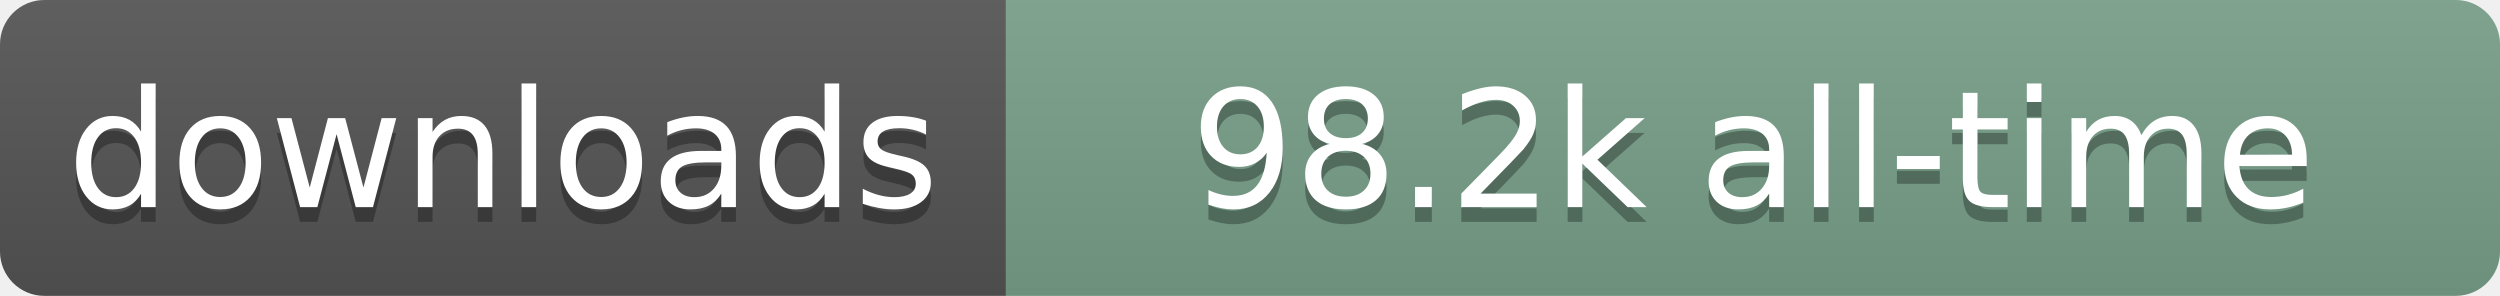
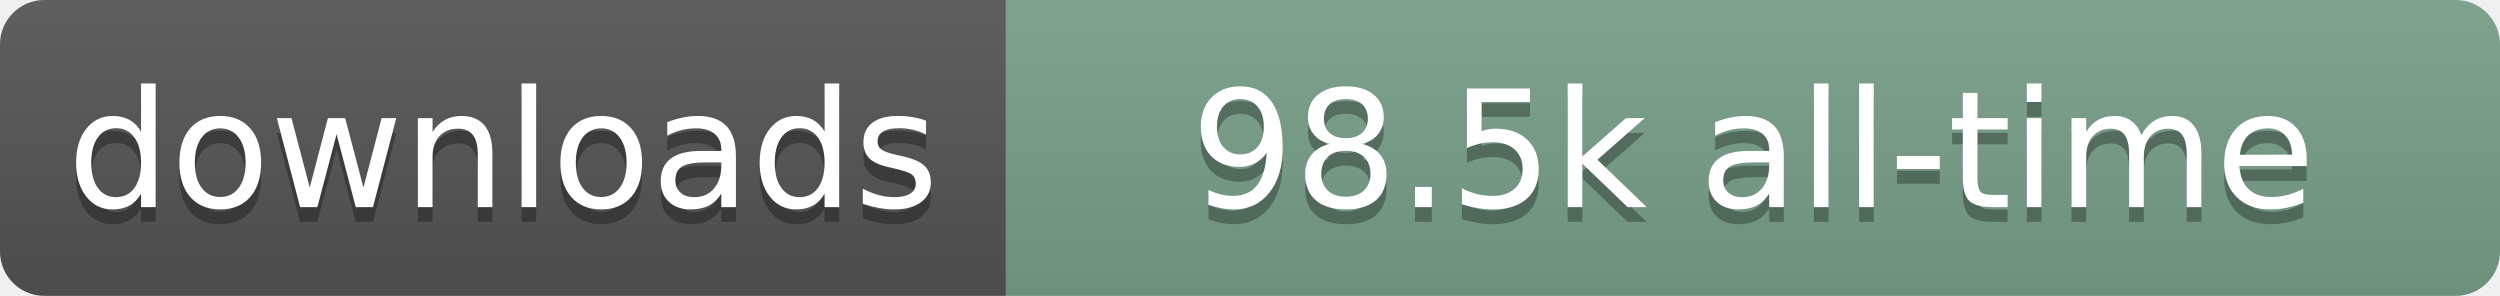
- <svg xmlns="http://www.w3.org/2000/svg" width="169" height="20" role="img" aria-label="downloads: 98.2k all-time">
+ <svg xmlns="http://www.w3.org/2000/svg" width="169" height="20" role="img" aria-label="downloads: 98.5k all-time">
  <linearGradient id="s" x2="0" y2="100%">
    <stop offset="0" stop-color="#bbb" stop-opacity=".1" />
    <stop offset="1" stop-opacity=".1" />
  </linearGradient>
  <clipPath id="r">
    <rect width="169" height="20" rx="3" fill="#fff" />
  </clipPath>
  <g clip-path="url(#r)">
    <rect width="68" height="20" fill="#555" />
    <rect x="68" width="101" height="20" fill="#78A08A" />
    <rect width="169" height="20" fill="url(#s)" />
  </g>
  <g fill="#fff" text-anchor="middle" font-family="Verdana,Geneva,DejaVu Sans,sans-serif" text-rendering="geometricPrecision" font-size="110">
    <text aria-hidden="true" x="340" y="150" transform="scale(.1)" fill="#000" fill-opacity=".3" textLength="580">downloads</text>
    <text x="340" y="140" transform="scale(.1)" textLength="580">downloads</text>
-     <text aria-hidden="true" x="1185" y="150" transform="scale(.1)" fill="#000" fill-opacity=".3" textLength="910">98.2k all-time</text>
-     <text x="1185" y="140" transform="scale(.1)" textLength="910">98.2k all-time</text>
+     <text aria-hidden="true" x="1185" y="150" transform="scale(.1)" fill="#000" fill-opacity=".3" textLength="910">98.5k all-time</text>
+     <text x="1185" y="140" transform="scale(.1)" textLength="910">98.5k all-time</text>
  </g>
</svg>
